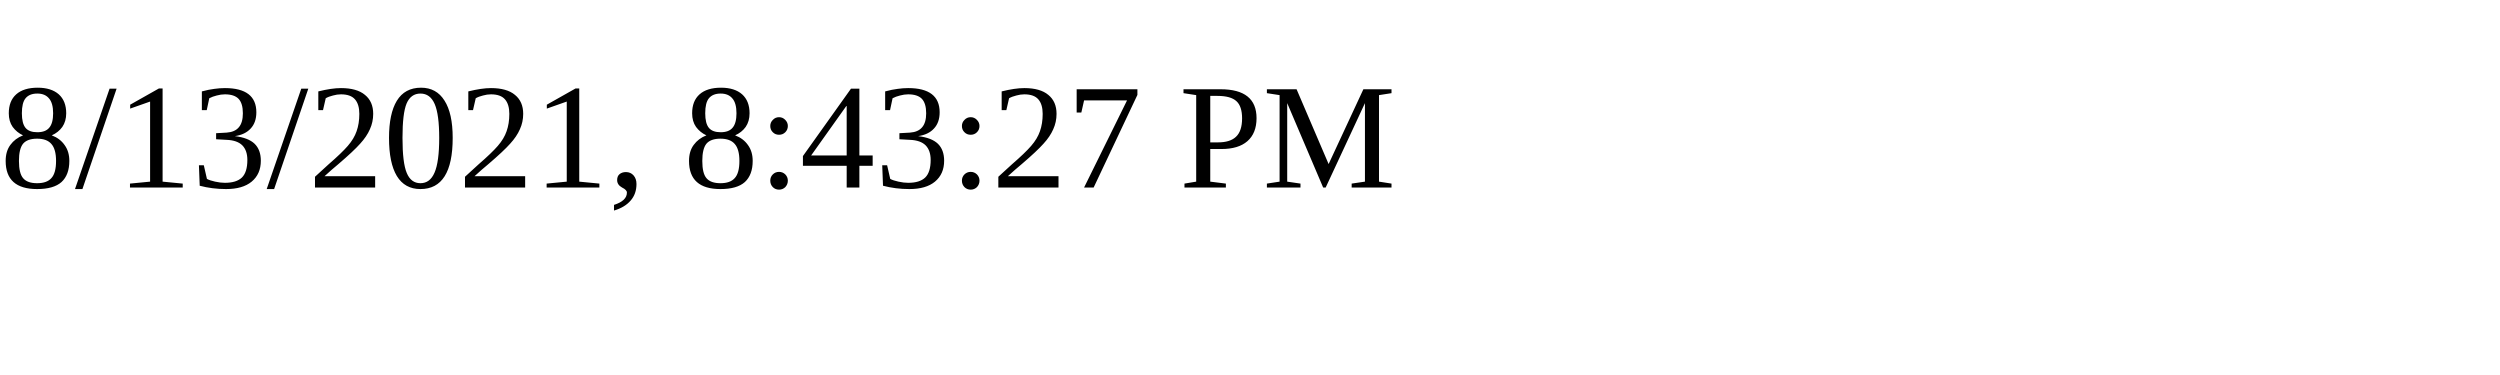
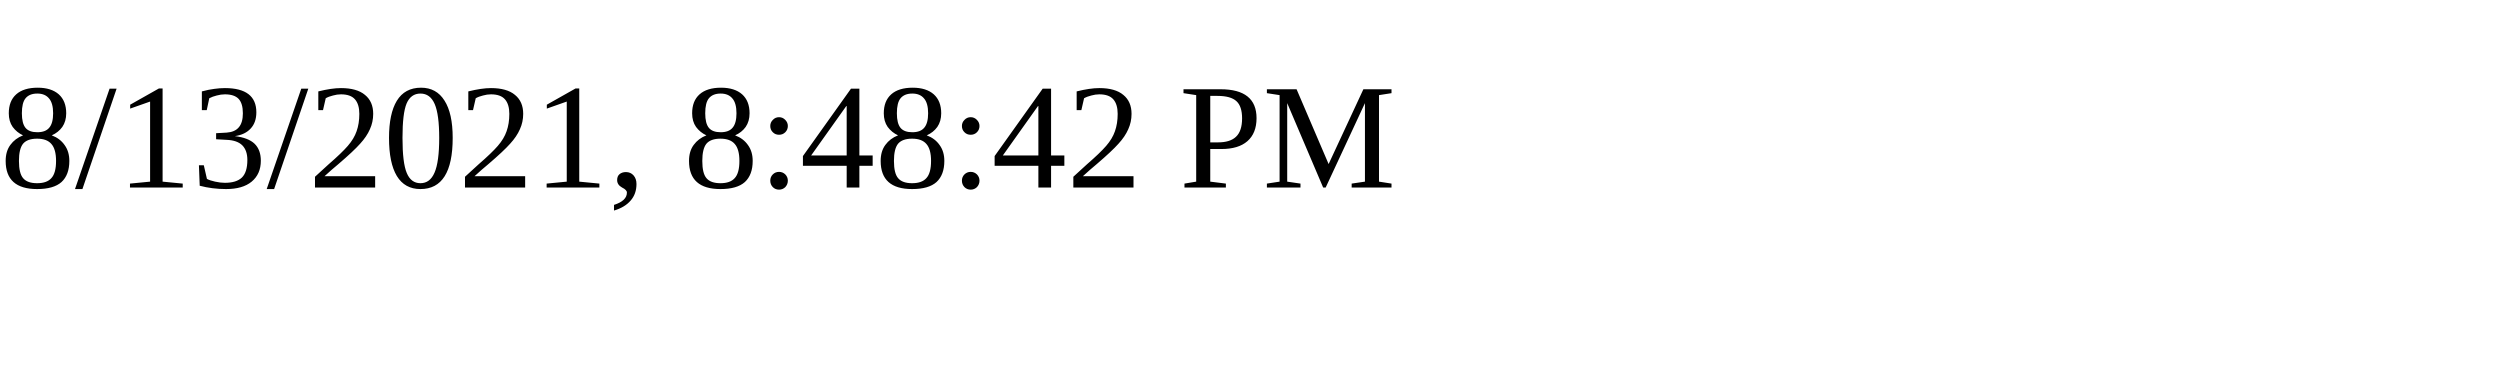
<svg xmlns="http://www.w3.org/2000/svg" height="30" width="200">
-   <text x="0" y="15">8/13/2021, 8:43:27 PM</text>
+   <text x="0" y="15">8/13/2021, 8:48:42 PM</text>
</svg>
